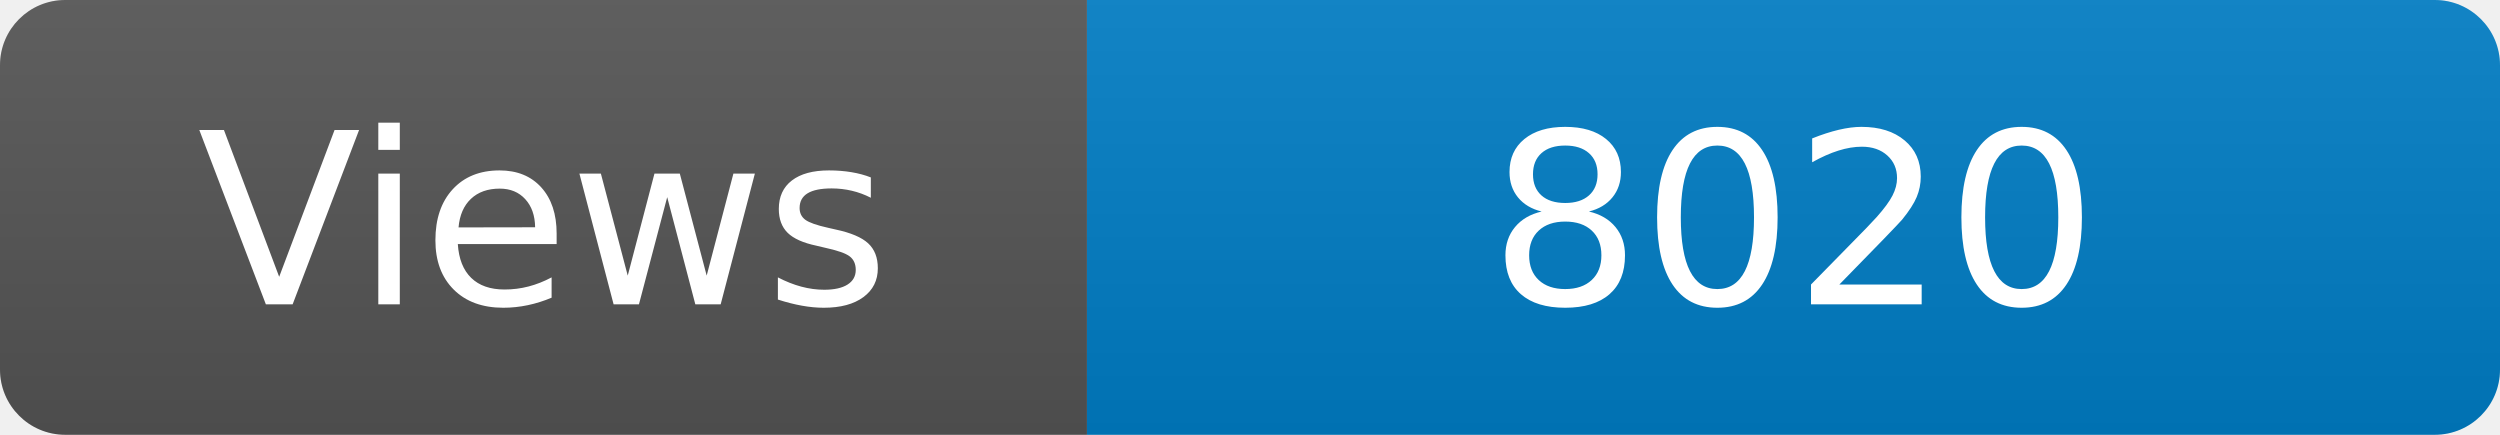
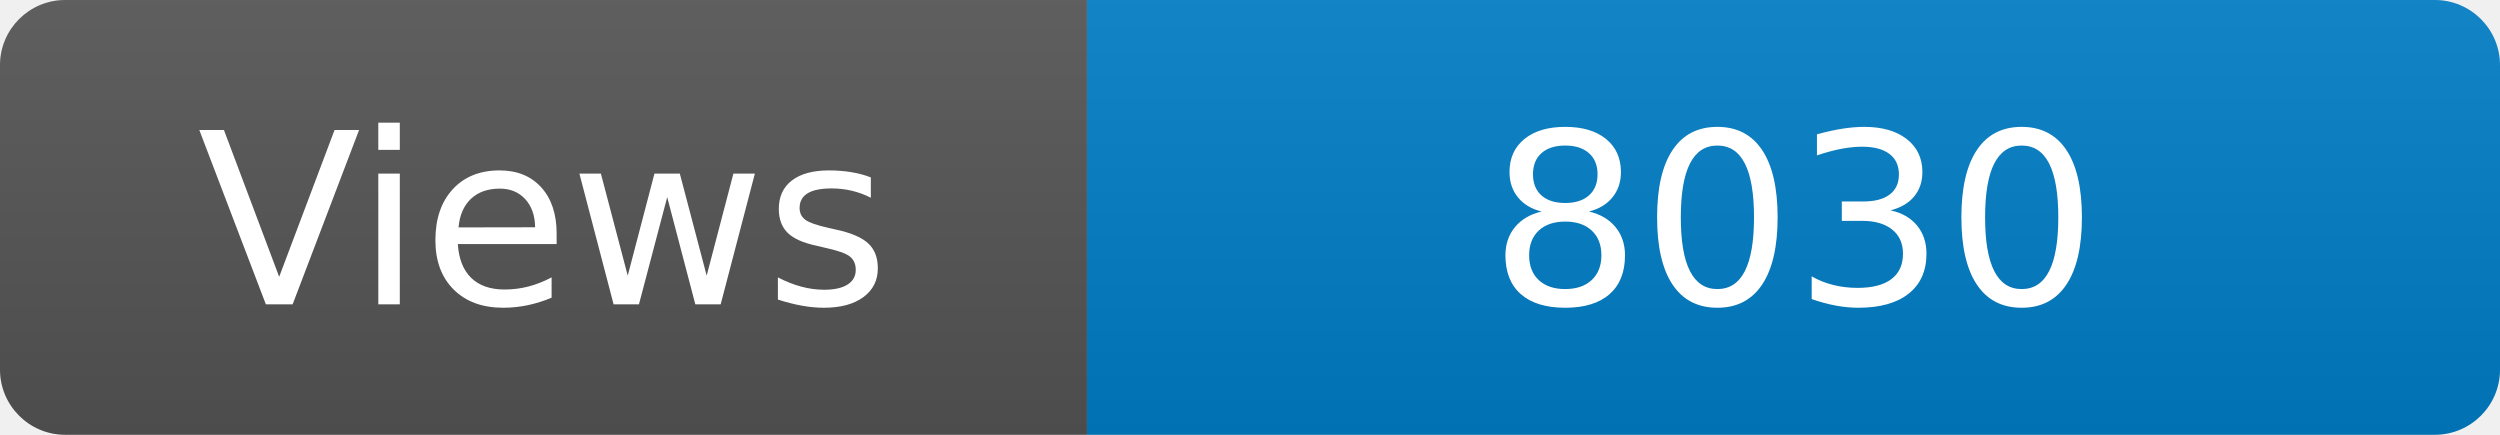
<svg xmlns="http://www.w3.org/2000/svg" width="115" height="20" role="img" aria-label="Maintained?: yes">
  <linearGradient id="s" x2="0" y2="100%">
    <stop offset="0" stop-color="#bbb" stop-opacity=".1" />
    <stop offset="1" stop-opacity=".1" />
  </linearGradient>
  <clipPath id="r">
    <rect width="115" height="20" rx="3" fill="#fff" />
  </clipPath>
  <g clip-path="url(#r)">
    <rect width="50" height="20" fill="#555" />
    <rect x="50" width="160" height="20" fill="#007ec6" />
    <rect width="115" height="20" fill="url(#s)" />
  </g>
  <g fill="#fff" text-anchor="middle" font-family="Verdana,Geneva,DejaVu Sans,sans-serif" font-size="110">
    <text x="250" y="140" transform="scale(.1)" fill="#fff">Views</text>
-     <text x="825" y="140" transform="scale(.1)" fill="#fff">8020</text>
+     <text x="825" y="140" transform="scale(.1)" fill="#fff">8030</text>
  </g>
</svg>
